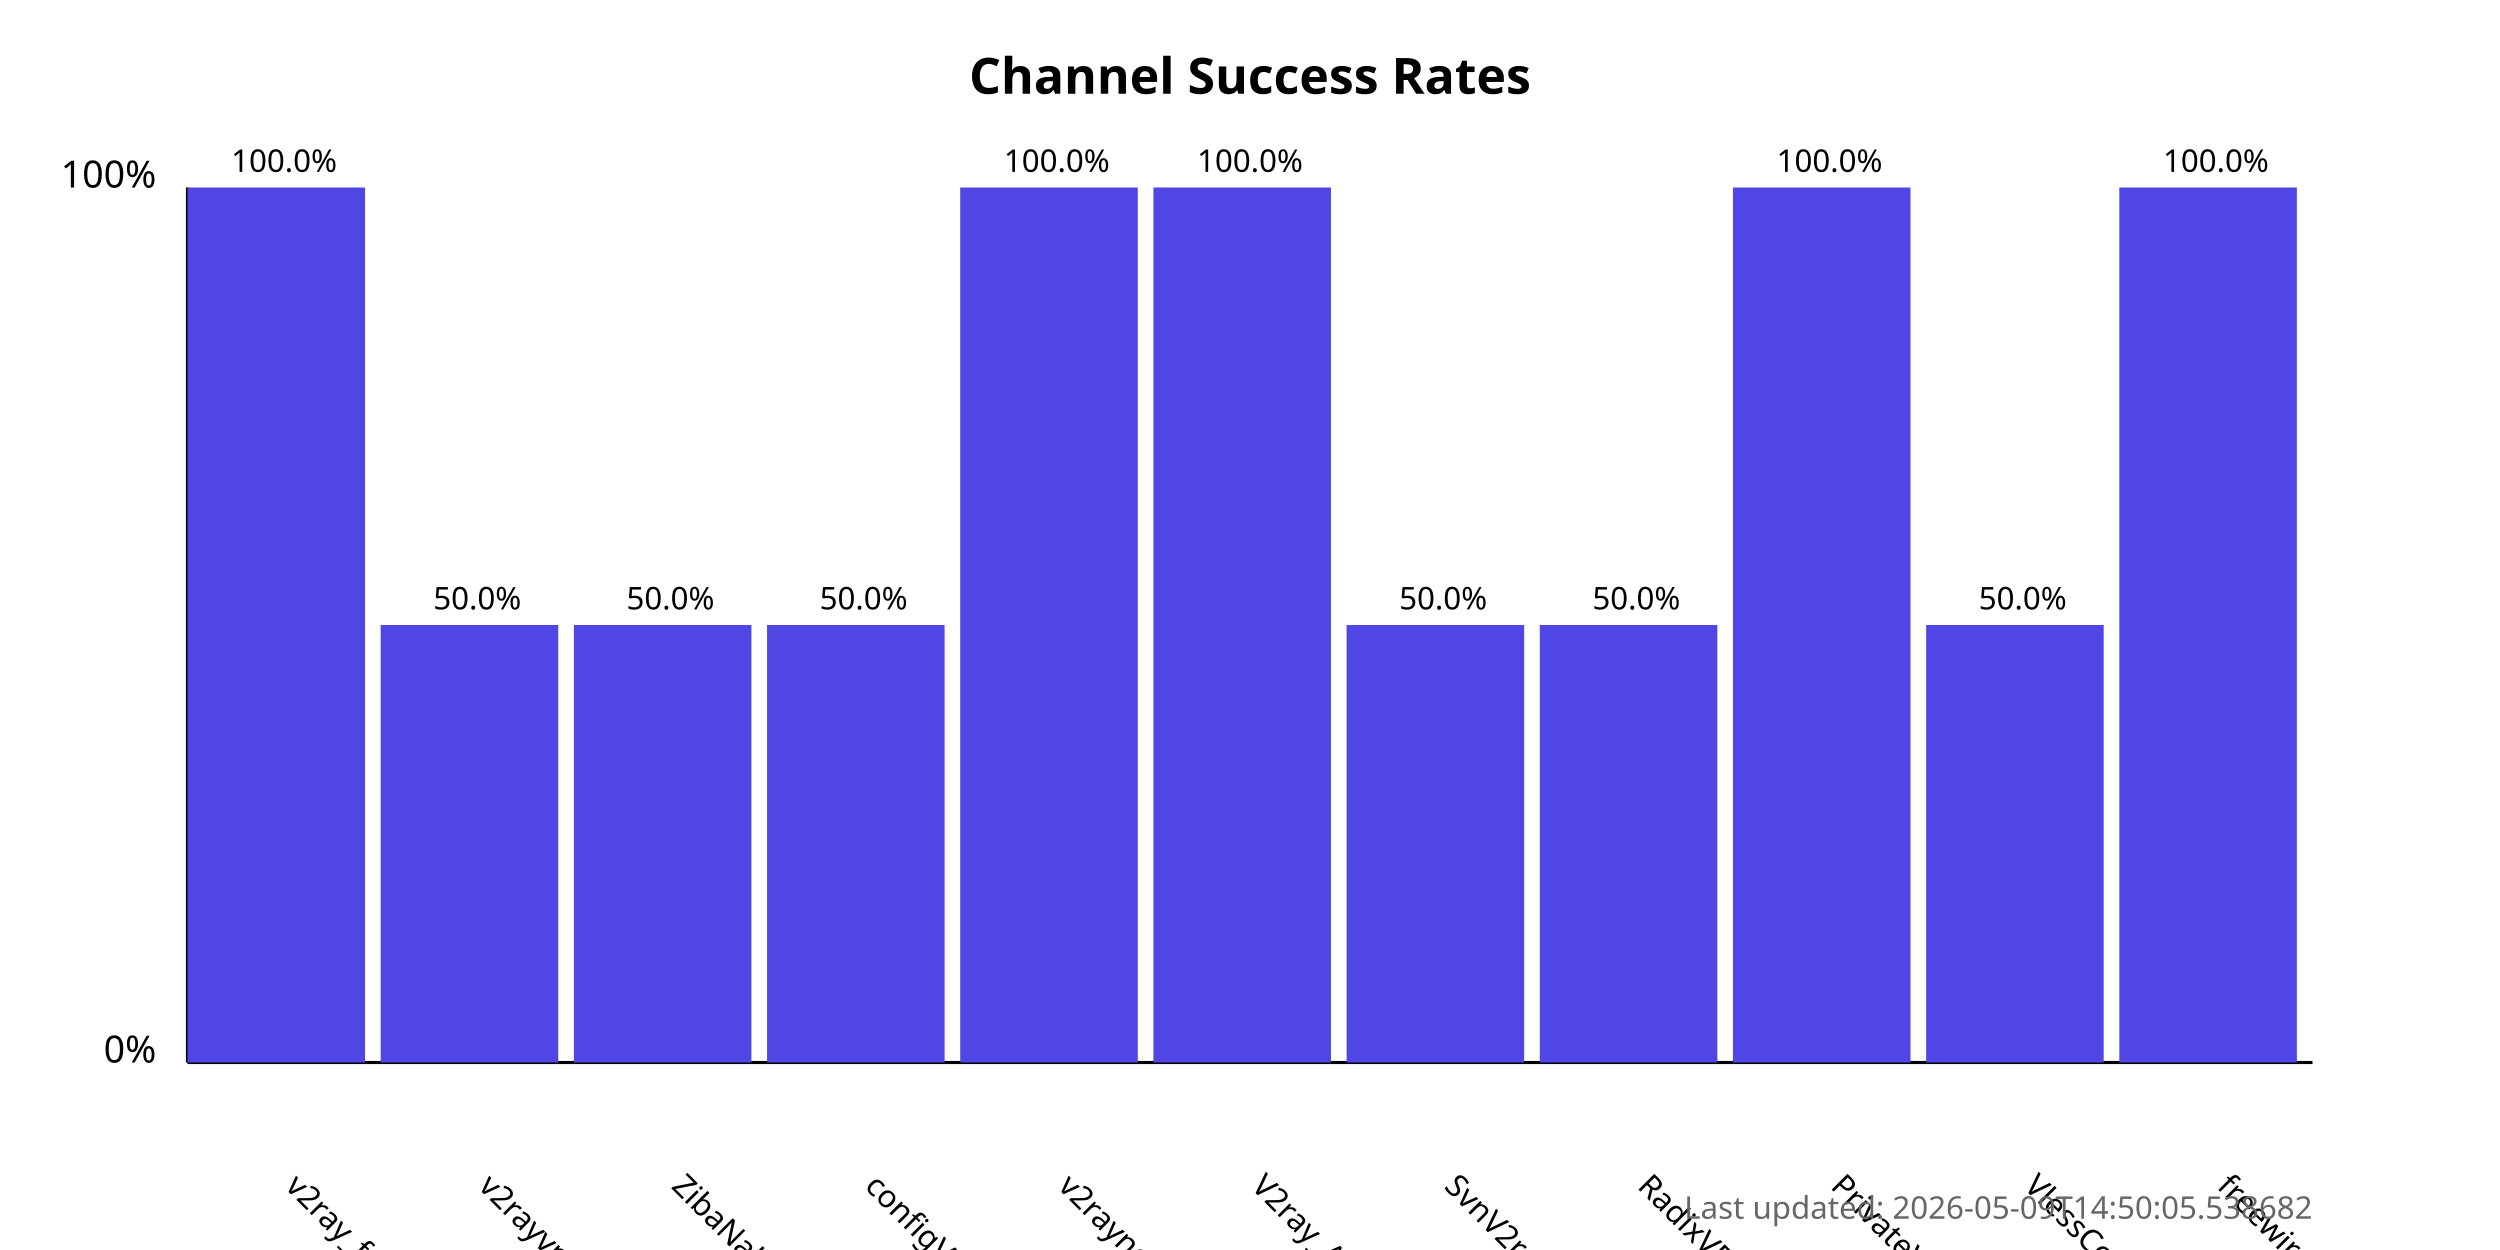
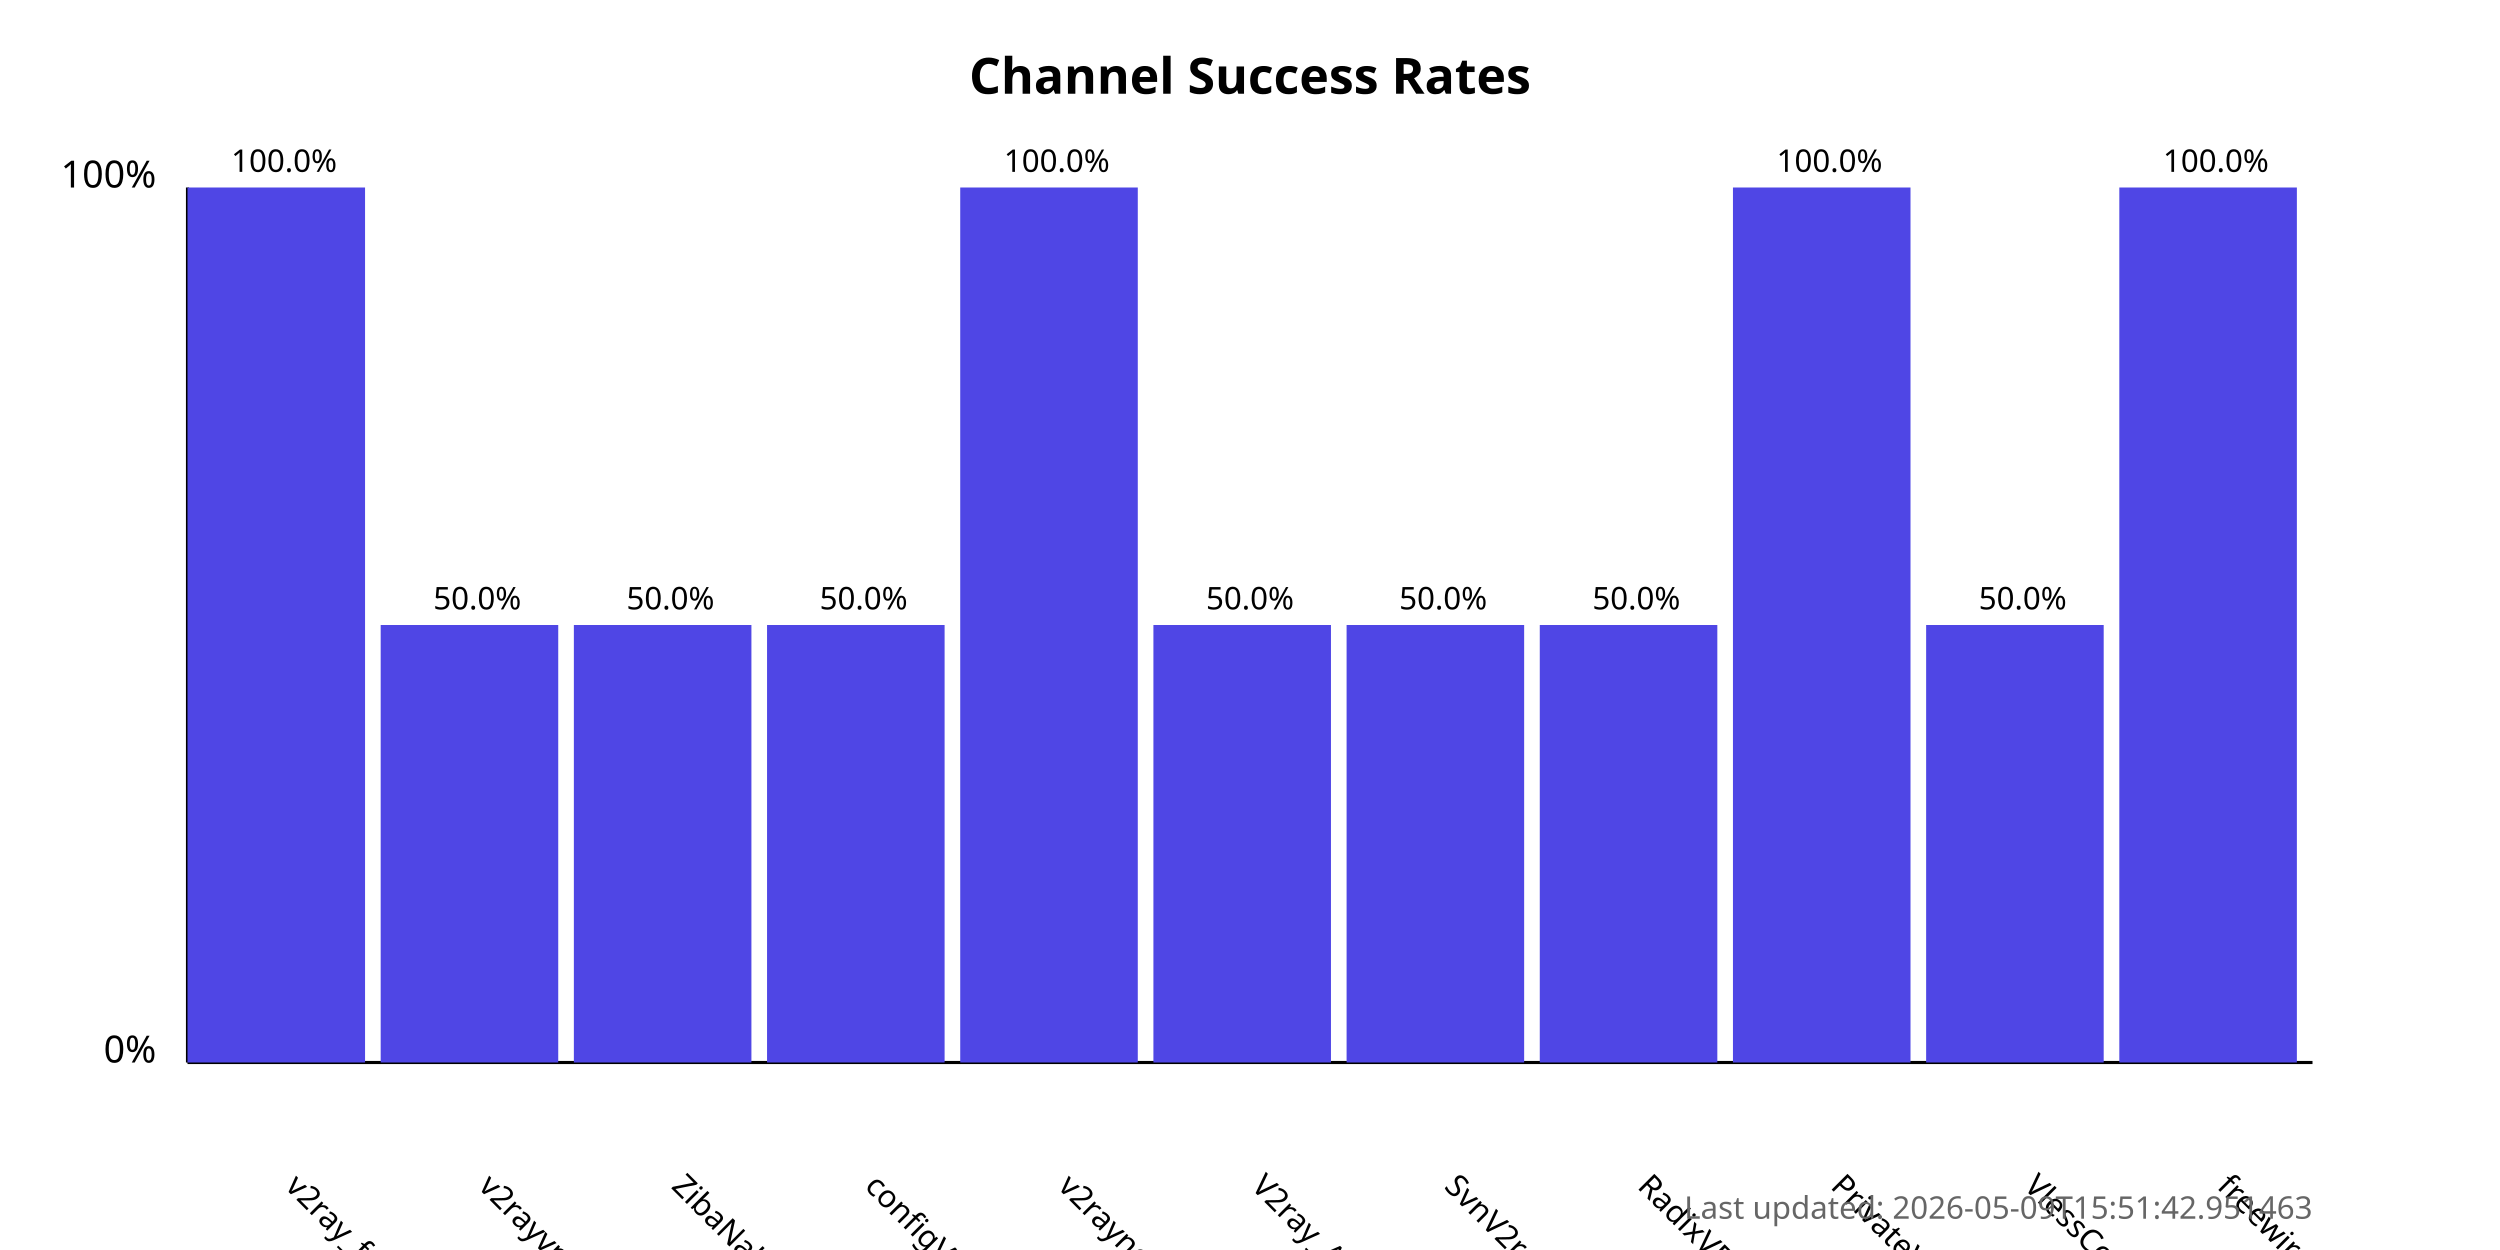
<svg xmlns="http://www.w3.org/2000/svg" width="800" height="400">
  <style>
            .chart-title { font: bold 16px sans-serif; }
            .axis-label { font: 12px sans-serif; }
            .tick-label { font: 10px sans-serif; }
            .bar { fill: #4f46e5; }
            .bar:hover { fill: #6366f1; }
            .timestamp { font: 10px sans-serif; fill: #666; }
        </style>
  <text x="400.0" y="30" text-anchor="middle" class="chart-title">
            Channel Success Rates
        </text>
  <line x1="60" y1="340" x2="60" y2="60" stroke="black" stroke-width="1" />
  <line x1="60" y1="340" x2="740" y2="340" stroke="black" stroke-width="1" />
  <text x="50" y="340" text-anchor="end" class="axis-label">0%</text>
  <text x="50" y="60" text-anchor="end" class="axis-label">100%</text>
  <g>
    <rect x="60" y="60.0" width="56.818" height="280.0" class="bar" />
    <text x="90.909" y="380" transform="rotate(45, 90.90909, 380)" text-anchor="start" class="tick-label">
                v2ray_free_conf
            </text>
    <text x="90.909" y="55.0" text-anchor="middle" class="tick-label">
                100.0%
            </text>
  </g>
  <g>
    <rect x="121.818" y="200.0" width="56.818" height="140.0" class="bar" />
    <text x="152.727" y="380" transform="rotate(45, 152.7273, 380)" text-anchor="start" class="tick-label">
                v2rayvpno
            </text>
    <text x="152.727" y="195.0" text-anchor="middle" class="tick-label">
                50.0%
            </text>
  </g>
  <g>
    <rect x="183.636" y="200.0" width="56.818" height="140.0" class="bar" />
    <text x="214.545" y="380" transform="rotate(45, 214.5455, 380)" text-anchor="start" class="tick-label">
                ZibaNabz
            </text>
    <text x="214.545" y="195.0" text-anchor="middle" class="tick-label">
                50.0%
            </text>
  </g>
  <g>
    <rect x="245.455" y="200.0" width="56.818" height="140.0" class="bar" />
    <text x="276.364" y="380" transform="rotate(45, 276.3636, 380)" text-anchor="start" class="tick-label">
                configV2rayForFree
            </text>
    <text x="276.364" y="195.0" text-anchor="middle" class="tick-label">
                50.0%
            </text>
  </g>
  <g>
    <rect x="307.273" y="60.0" width="56.818" height="280.0" class="bar" />
    <text x="338.182" y="380" transform="rotate(45, 338.1818, 380)" text-anchor="start" class="tick-label">
                v2rayngvpn
            </text>
    <text x="338.182" y="55.0" text-anchor="middle" class="tick-label">
                100.0%
            </text>
  </g>
  <g>
-     <rect x="369.091" y="60.0" width="56.818" height="280.0" class="bar" />
+     <rect x="369.091" y="200.0" width="56.818" height="140.0" class="bar" />
    <text x="400.0" y="380" transform="rotate(45, 400.0, 380)" text-anchor="start" class="tick-label">
                V2ray_Alpha
            </text>
-     <text x="400.0" y="55.0" text-anchor="middle" class="tick-label">
-                 100.0%
+     <text x="400.0" y="195.0" text-anchor="middle" class="tick-label">
+                 50.0%
            </text>
  </g>
  <g>
    <rect x="430.909" y="200.0" width="56.818" height="140.0" class="bar" />
    <text x="461.818" y="380" transform="rotate(45, 461.8182, 380)" text-anchor="start" class="tick-label">
                SvnV2ray
            </text>
    <text x="461.818" y="195.0" text-anchor="middle" class="tick-label">
                50.0%
            </text>
  </g>
  <g>
    <rect x="492.727" y="200.0" width="56.818" height="140.0" class="bar" />
    <text x="523.636" y="380" transform="rotate(45, 523.6364, 380)" text-anchor="start" class="tick-label">
                RadixVPN
            </text>
    <text x="523.636" y="195.0" text-anchor="middle" class="tick-label">
                50.0%
            </text>
  </g>
  <g>
    <rect x="554.545" y="60.0" width="56.818" height="280.0" class="bar" />
    <text x="585.455" y="380" transform="rotate(45, 585.4545, 380)" text-anchor="start" class="tick-label">
                PrivateVPNs
            </text>
    <text x="585.455" y="55.0" text-anchor="middle" class="tick-label">
                100.0%
            </text>
  </g>
  <g>
    <rect x="616.364" y="200.0" width="56.818" height="140.0" class="bar" />
    <text x="647.273" y="380" transform="rotate(45, 647.2727, 380)" text-anchor="start" class="tick-label">
                VlessConfig
            </text>
    <text x="647.273" y="195.0" text-anchor="middle" class="tick-label">
                50.0%
            </text>
  </g>
  <g>
    <rect x="678.182" y="60.0" width="56.818" height="280.0" class="bar" />
    <text x="709.091" y="380" transform="rotate(45, 709.0909, 380)" text-anchor="start" class="tick-label">
                freewireguard
            </text>
    <text x="709.091" y="55.0" text-anchor="middle" class="tick-label">
                100.0%
            </text>
  </g>
  <text x="740" y="390" text-anchor="end" class="timestamp">
-             Last updated: 2026-05-09T14:50:05.538682
+             Last updated: 2026-05-09T15:51:42.951463
        </text>
</svg>
